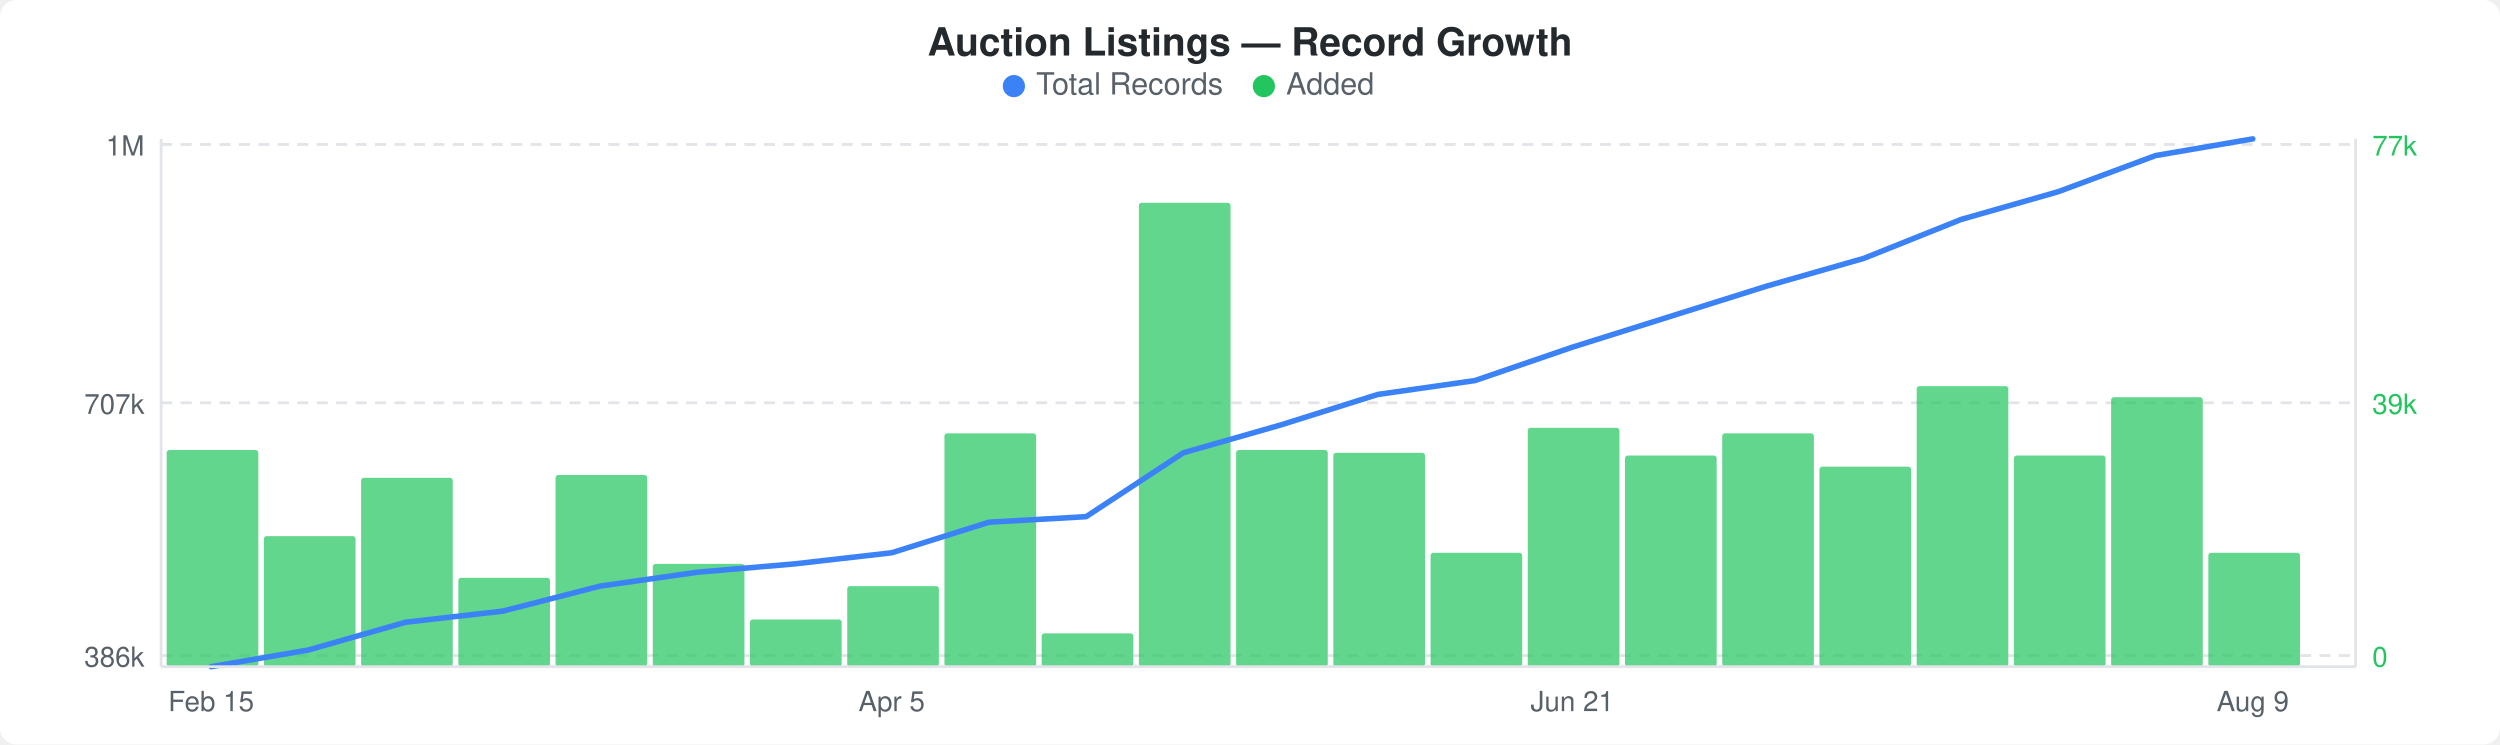
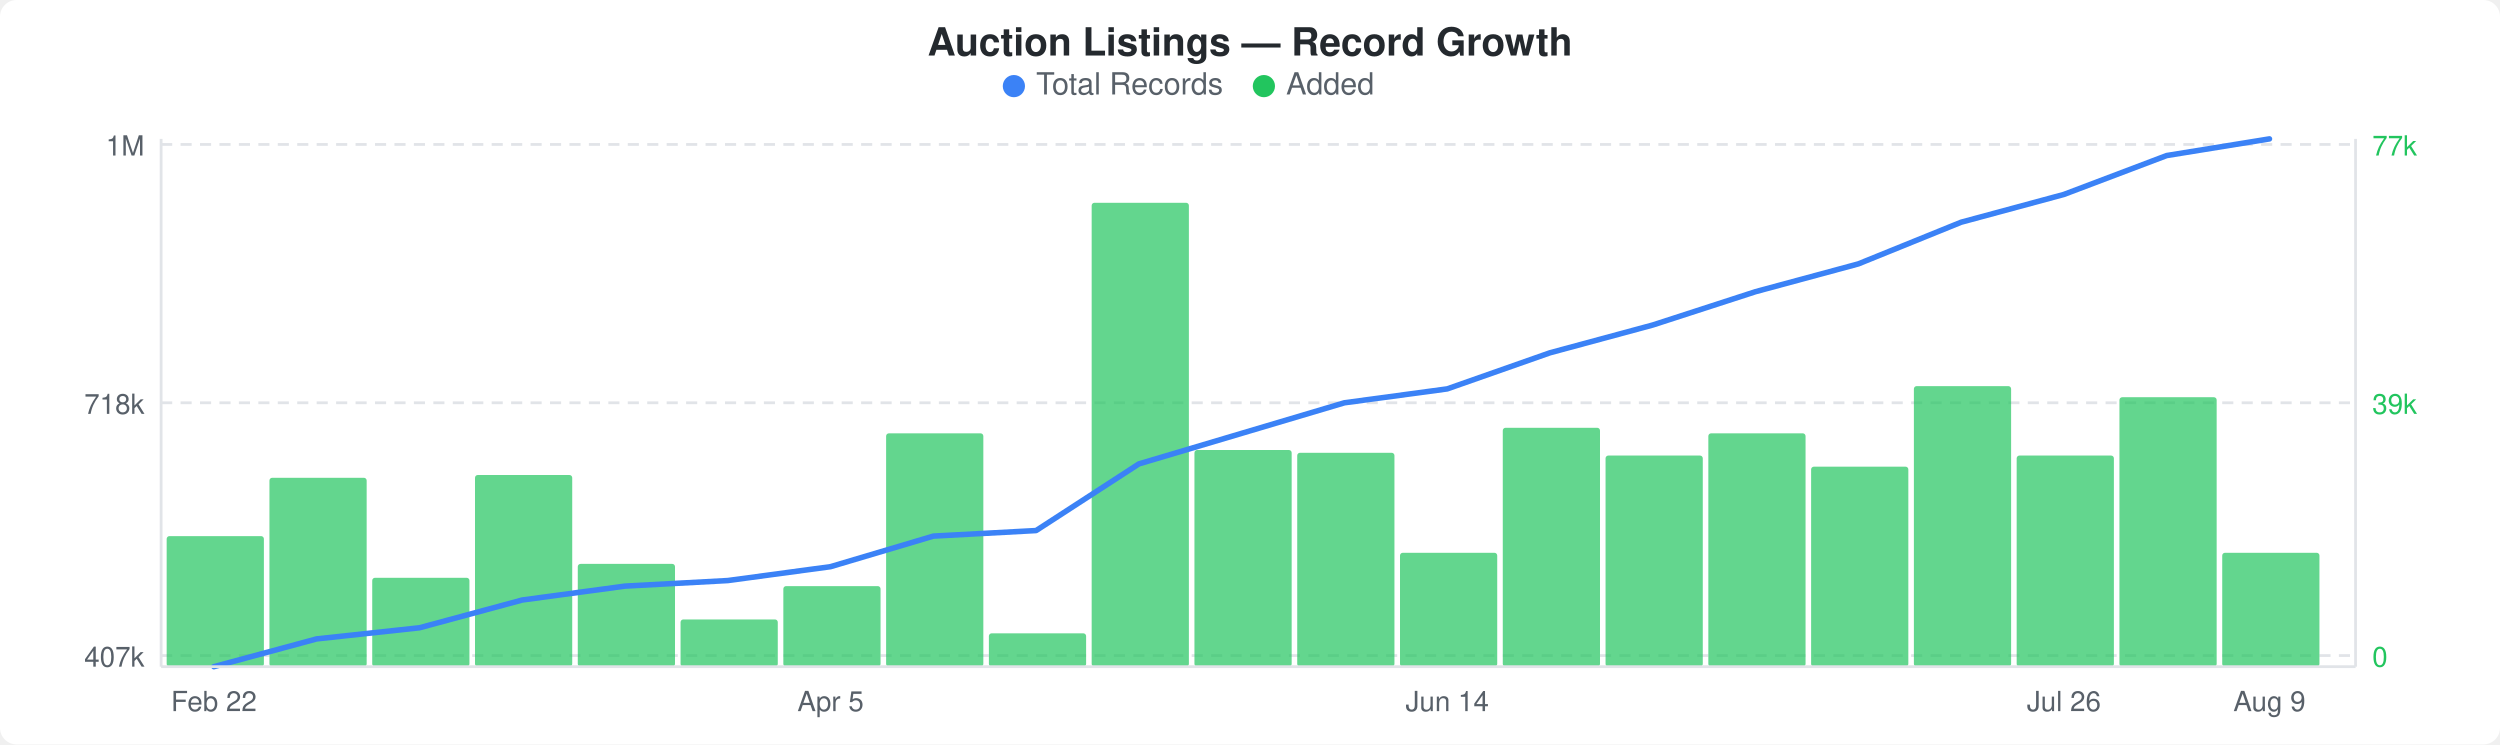
<svg xmlns="http://www.w3.org/2000/svg" width="900" height="268" viewBox="0 0 900 268">
  <rect width="900" height="268" fill="#ffffff" rx="6" ry="6" />
  <text x="450" y="20" text-anchor="middle" font-family="-apple-system, BlinkMacSystemFont, &quot;Segoe UI&quot;, Helvetica, Arial, sans-serif" font-size="14" font-weight="600" fill="#24292e">Auction Listings — Record Growth</text>
  <circle cx="365" cy="31" r="4" fill="#3b82f6" />
  <text x="373" y="34" font-family="-apple-system, BlinkMacSystemFont, &quot;Segoe UI&quot;, Helvetica, Arial, sans-serif" font-size="11" fill="#586069">Total Records</text>
  <circle cx="455" cy="31" r="4" fill="#22c55e" />
  <text x="463" y="34" font-family="-apple-system, BlinkMacSystemFont, &quot;Segoe UI&quot;, Helvetica, Arial, sans-serif" font-size="11" fill="#586069">Added</text>
  <line x1="58" y1="52" x2="848" y2="52" stroke="#e1e4e8" stroke-width="1" stroke-dasharray="4,3" />
  <line x1="58" y1="145" x2="848" y2="145" stroke="#e1e4e8" stroke-width="1" stroke-dasharray="4,3" />
  <line x1="58" y1="236" x2="848" y2="236" stroke="#e1e4e8" stroke-width="1" stroke-dasharray="4,3" />
-   <rect x="60" y="162" width="33" height="78" rx="1" fill="#22c55eb3" />
-   <rect x="95" y="193" width="33" height="47" rx="1" fill="#22c55eb3" />
-   <rect x="130" y="172" width="33" height="68" rx="1" fill="#22c55eb3" />
-   <rect x="165" y="208" width="33" height="32" rx="1" fill="#22c55eb3" />
-   <rect x="200" y="171" width="33" height="69" rx="1" fill="#22c55eb3" />
-   <rect x="235" y="203" width="33" height="37" rx="1" fill="#22c55eb3" />
-   <rect x="270" y="223" width="33" height="17" rx="1" fill="#22c55eb3" />
-   <rect x="305" y="211" width="33" height="29" rx="1" fill="#22c55eb3" />
-   <rect x="340" y="156" width="33" height="84" rx="1" fill="#22c55eb3" />
-   <rect x="375" y="228" width="33" height="12" rx="1" fill="#22c55eb3" />
-   <rect x="410" y="73" width="33" height="167" rx="1" fill="#22c55eb3" />
-   <rect x="445" y="162" width="33" height="78" rx="1" fill="#22c55eb3" />
-   <rect x="480" y="163" width="33" height="77" rx="1" fill="#22c55eb3" />
-   <rect x="515" y="199" width="33" height="41" rx="1" fill="#22c55eb3" />
-   <rect x="550" y="154" width="33" height="86" rx="1" fill="#22c55eb3" />
-   <rect x="585" y="164" width="33" height="76" rx="1" fill="#22c55eb3" />
-   <rect x="620" y="156" width="33" height="84" rx="1" fill="#22c55eb3" />
-   <rect x="655" y="168" width="33" height="72" rx="1" fill="#22c55eb3" />
-   <rect x="690" y="139" width="33" height="101" rx="1" fill="#22c55eb3" />
-   <rect x="725" y="164" width="33" height="76" rx="1" fill="#22c55eb3" />
-   <rect x="760" y="143" width="33" height="97" rx="1" fill="#22c55eb3" />
-   <rect x="795" y="199" width="33" height="41" rx="1" fill="#22c55eb3" />
-   <polyline points="76,240 111,234 146,224 181,220 216,211 251,206 286,203 321,199 356,188 391,186 426,163 461,153 496,142 531,137 566,125 601,114 636,103 671,93 706,79 741,69 776,56 811,50" fill="none" stroke="#3b82f6" stroke-width="2" stroke-linejoin="round" stroke-linecap="round" />
+   <rect x="60" y="193" width="35" height="47" rx="1" fill="#22c55eb3" />
+   <rect x="97" y="172" width="35" height="68" rx="1" fill="#22c55eb3" />
+   <rect x="134" y="208" width="35" height="32" rx="1" fill="#22c55eb3" />
+   <rect x="171" y="171" width="35" height="69" rx="1" fill="#22c55eb3" />
+   <rect x="208" y="203" width="35" height="37" rx="1" fill="#22c55eb3" />
+   <rect x="245" y="223" width="35" height="17" rx="1" fill="#22c55eb3" />
+   <rect x="282" y="211" width="35" height="29" rx="1" fill="#22c55eb3" />
+   <rect x="319" y="156" width="35" height="84" rx="1" fill="#22c55eb3" />
+   <rect x="356" y="228" width="35" height="12" rx="1" fill="#22c55eb3" />
+   <rect x="393" y="73" width="35" height="167" rx="1" fill="#22c55eb3" />
+   <rect x="430" y="162" width="35" height="78" rx="1" fill="#22c55eb3" />
+   <rect x="467" y="163" width="35" height="77" rx="1" fill="#22c55eb3" />
+   <rect x="504" y="199" width="35" height="41" rx="1" fill="#22c55eb3" />
+   <rect x="541" y="154" width="35" height="86" rx="1" fill="#22c55eb3" />
+   <rect x="578" y="164" width="35" height="76" rx="1" fill="#22c55eb3" />
+   <rect x="615" y="156" width="35" height="84" rx="1" fill="#22c55eb3" />
+   <rect x="652" y="168" width="35" height="72" rx="1" fill="#22c55eb3" />
+   <rect x="689" y="139" width="35" height="101" rx="1" fill="#22c55eb3" />
+   <rect x="726" y="164" width="35" height="76" rx="1" fill="#22c55eb3" />
+   <rect x="763" y="143" width="35" height="97" rx="1" fill="#22c55eb3" />
+   <rect x="800" y="199" width="35" height="41" rx="1" fill="#22c55eb3" />
+   <polyline points="77,240 114,230 151,226 188,216 225,211 262,209 299,204 336,193 373,191 410,167 447,156 484,145 521,140 558,127 595,117 632,105 669,95 706,80 743,70 780,56 817,50" fill="none" stroke="#3b82f6" stroke-width="2" stroke-linejoin="round" stroke-linecap="round" />
  <text x="52" y="56" text-anchor="end" font-family="-apple-system, BlinkMacSystemFont, &quot;Segoe UI&quot;, Helvetica, Arial, sans-serif" font-size="10" fill="#586069">1M</text>
-   <text x="52" y="149" text-anchor="end" font-family="-apple-system, BlinkMacSystemFont, &quot;Segoe UI&quot;, Helvetica, Arial, sans-serif" font-size="10" fill="#586069">707k</text>
-   <text x="52" y="240" text-anchor="end" font-family="-apple-system, BlinkMacSystemFont, &quot;Segoe UI&quot;, Helvetica, Arial, sans-serif" font-size="10" fill="#586069">386k</text>
+   <text x="52" y="149" text-anchor="end" font-family="-apple-system, BlinkMacSystemFont, &quot;Segoe UI&quot;, Helvetica, Arial, sans-serif" font-size="10" fill="#586069">718k</text>
+   <text x="52" y="240" text-anchor="end" font-family="-apple-system, BlinkMacSystemFont, &quot;Segoe UI&quot;, Helvetica, Arial, sans-serif" font-size="10" fill="#586069">407k</text>
  <text x="854" y="56" text-anchor="start" font-family="-apple-system, BlinkMacSystemFont, &quot;Segoe UI&quot;, Helvetica, Arial, sans-serif" font-size="10" fill="#22c55e">77k</text>
  <text x="854" y="149" text-anchor="start" font-family="-apple-system, BlinkMacSystemFont, &quot;Segoe UI&quot;, Helvetica, Arial, sans-serif" font-size="10" fill="#22c55e">39k</text>
  <text x="854" y="240" text-anchor="start" font-family="-apple-system, BlinkMacSystemFont, &quot;Segoe UI&quot;, Helvetica, Arial, sans-serif" font-size="10" fill="#22c55e">0</text>
  <line x1="58" y1="50" x2="58" y2="240" stroke="#e1e4e8" stroke-width="1" />
  <line x1="58" y1="240" x2="848" y2="240" stroke="#e1e4e8" stroke-width="1" />
  <line x1="848" y1="50" x2="848" y2="240" stroke="#e1e4e8" stroke-width="1" />
-   <text x="76" y="256" text-anchor="middle" font-family="-apple-system, BlinkMacSystemFont, &quot;Segoe UI&quot;, Helvetica, Arial, sans-serif" font-size="10" fill="#586069">Feb 15</text>
-   <text x="321" y="256" text-anchor="middle" font-family="-apple-system, BlinkMacSystemFont, &quot;Segoe UI&quot;, Helvetica, Arial, sans-serif" font-size="10" fill="#586069">Apr 5</text>
-   <text x="566" y="256" text-anchor="middle" font-family="-apple-system, BlinkMacSystemFont, &quot;Segoe UI&quot;, Helvetica, Arial, sans-serif" font-size="10" fill="#586069">Jun 21</text>
-   <text x="811" y="256" text-anchor="middle" font-family="-apple-system, BlinkMacSystemFont, &quot;Segoe UI&quot;, Helvetica, Arial, sans-serif" font-size="10" fill="#586069">Aug 9</text>
+   <text x="77" y="256" text-anchor="middle" font-family="-apple-system, BlinkMacSystemFont, &quot;Segoe UI&quot;, Helvetica, Arial, sans-serif" font-size="10" fill="#586069">Feb 22</text>
+   <text x="299" y="256" text-anchor="middle" font-family="-apple-system, BlinkMacSystemFont, &quot;Segoe UI&quot;, Helvetica, Arial, sans-serif" font-size="10" fill="#586069">Apr 5</text>
+   <text x="521" y="256" text-anchor="middle" font-family="-apple-system, BlinkMacSystemFont, &quot;Segoe UI&quot;, Helvetica, Arial, sans-serif" font-size="10" fill="#586069">Jun 14</text>
+   <text x="743" y="256" text-anchor="middle" font-family="-apple-system, BlinkMacSystemFont, &quot;Segoe UI&quot;, Helvetica, Arial, sans-serif" font-size="10" fill="#586069">Jul 26</text>
+   <text x="817" y="256" text-anchor="middle" font-family="-apple-system, BlinkMacSystemFont, &quot;Segoe UI&quot;, Helvetica, Arial, sans-serif" font-size="10" fill="#586069">Aug 9</text>
</svg>
